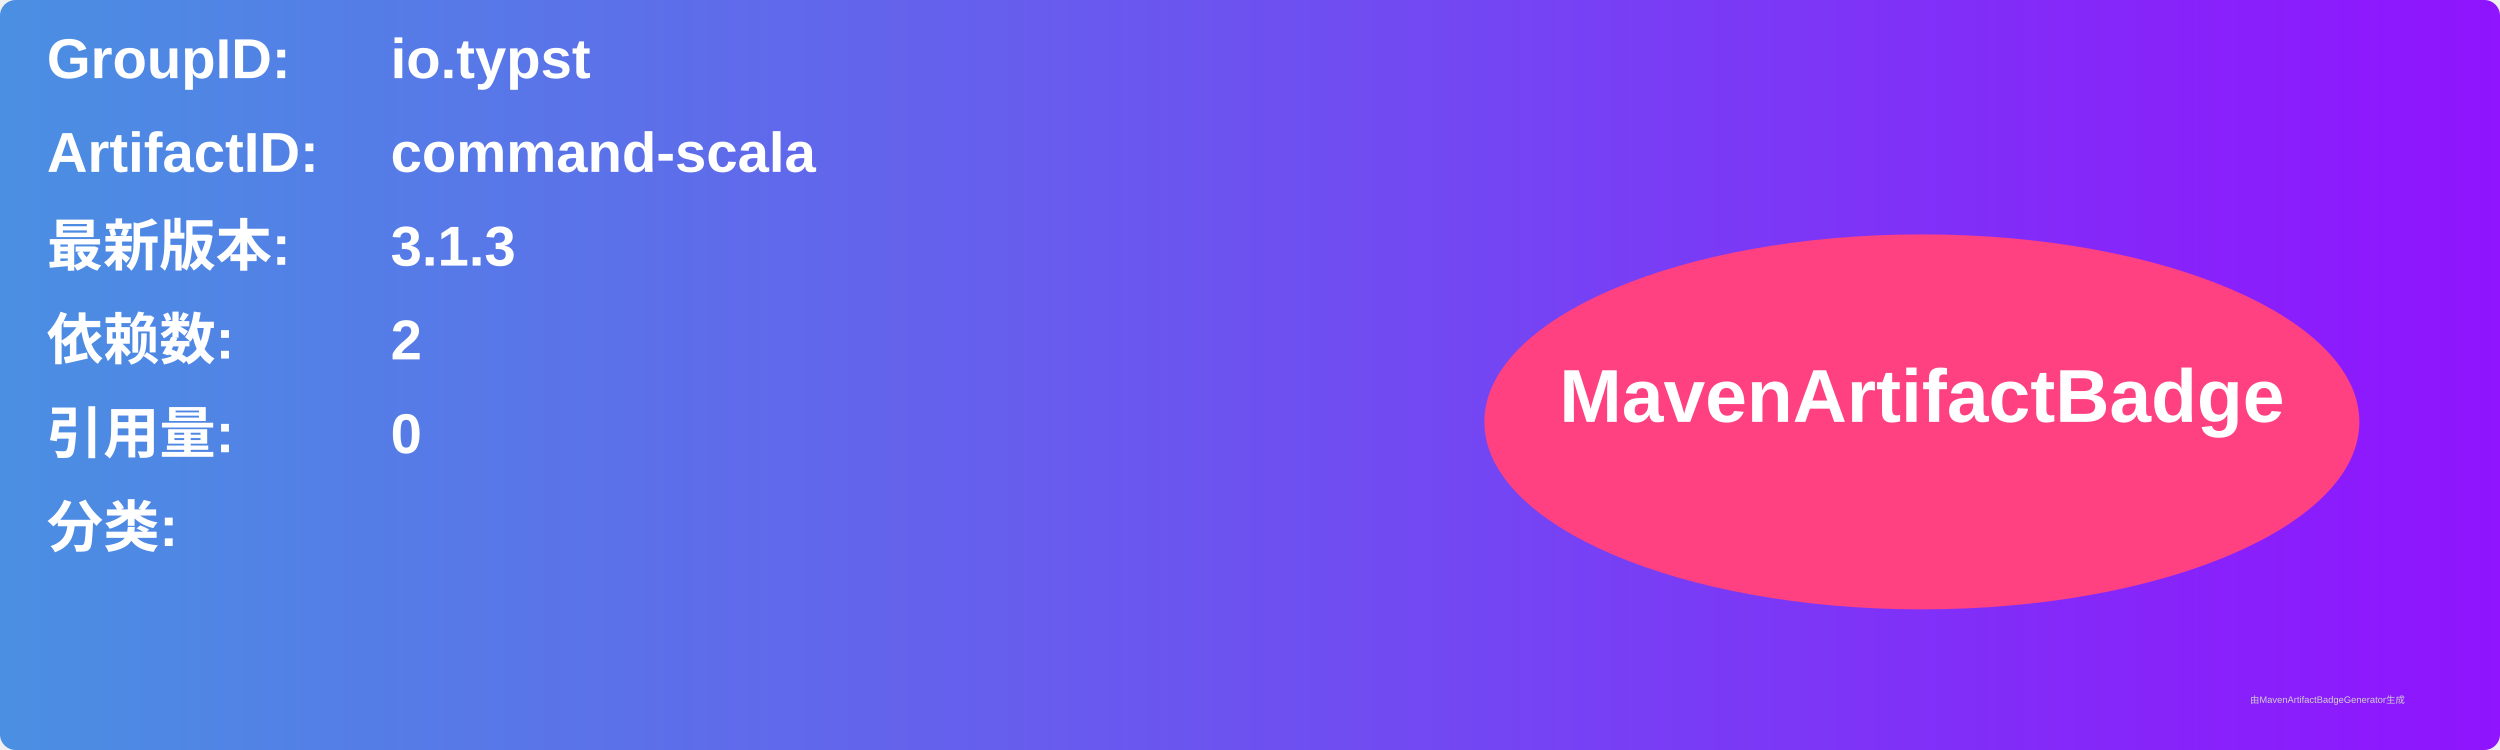
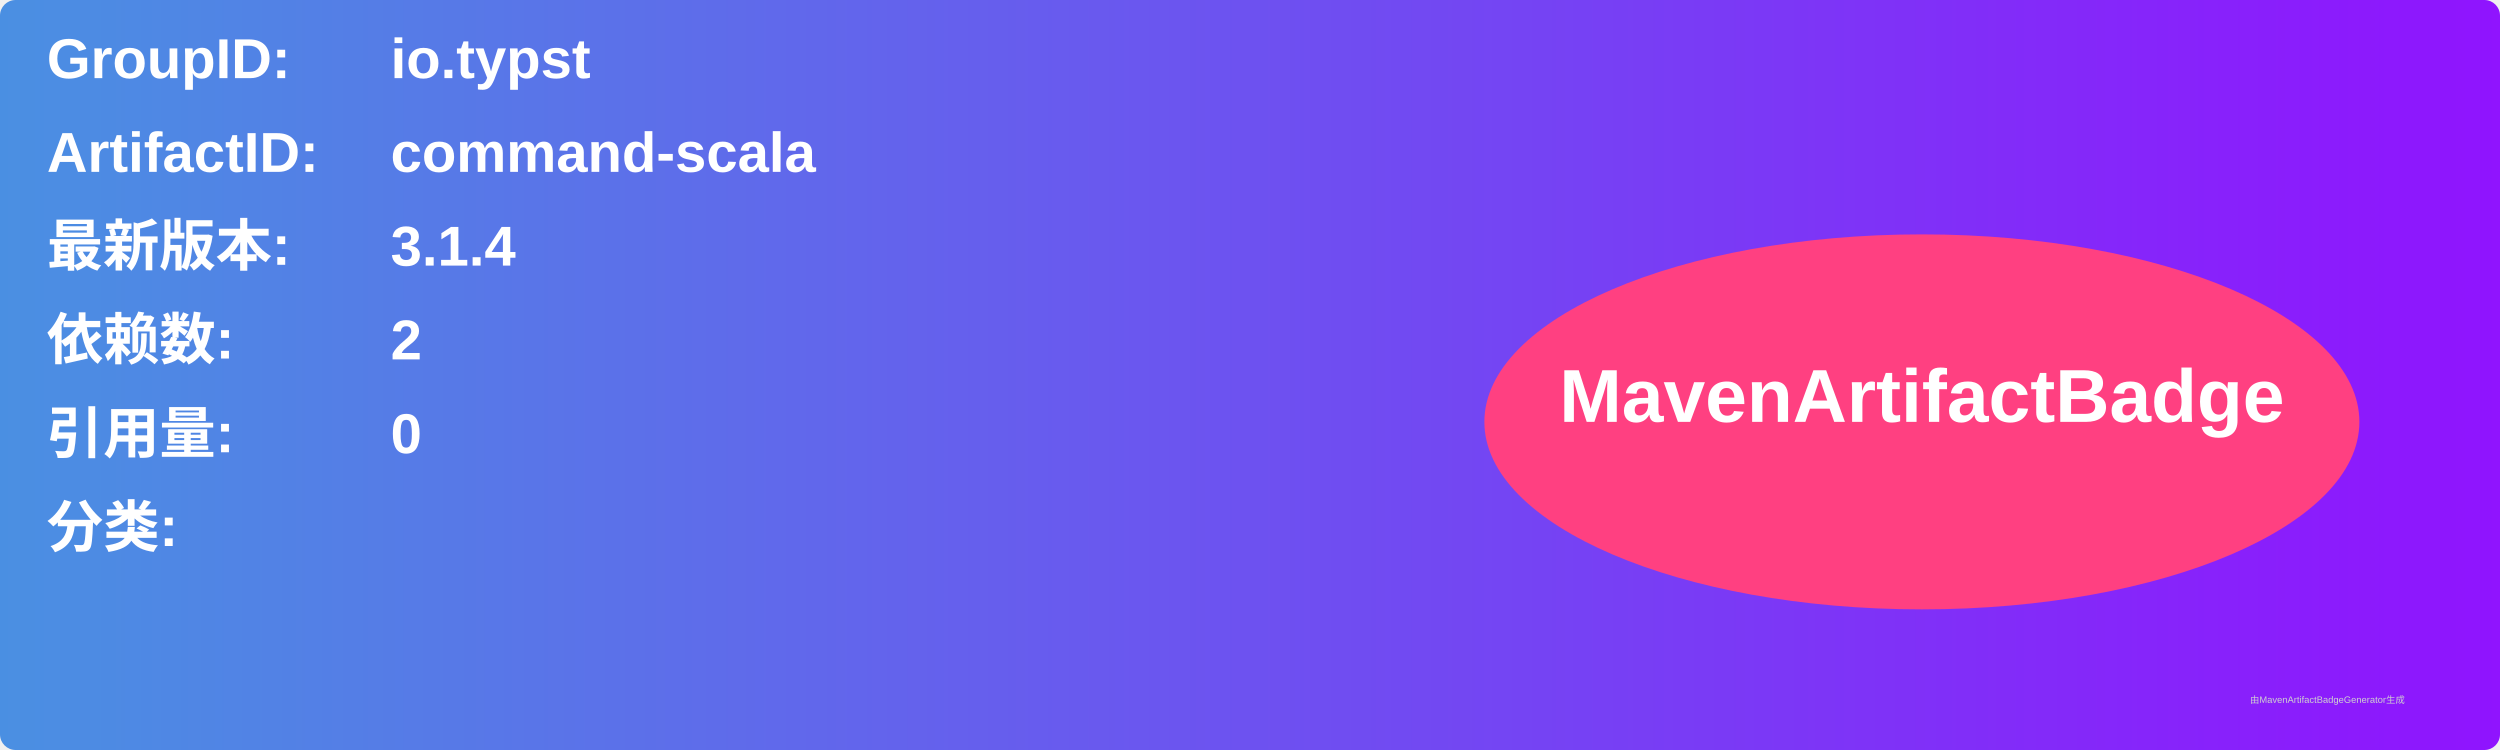
<svg xmlns="http://www.w3.org/2000/svg" width="800" height="240" viewBox="0 0 800 240">
  <linearGradient id="grad" x1="0%" y1="0%" x2="100%" y2="0%">
    <stop offset="0%" stop-color="#4a90e2" />
    <stop offset="100%" stop-color="#9013fe" />
  </linearGradient>
  <rect width="100%" height="100%" rx="5" ry="5" fill="url(#grad)" />
  <g transform="translate(15, 15)">
    <text x="0" y="10" font-family="Arial" font-size="18" fill="white" font-weight="bold" width="260">GroupID:</text>
    <text x="110" y="10" font-family="Arial" font-size="18" fill="white" font-weight="bold" width="460">io.typst</text>
    <text x="0" y="40" font-family="Arial" font-size="18" fill="white" font-weight="bold" width="260">ArtifactID:</text>
    <text x="110" y="40" font-family="Arial" font-size="18" fill="white" font-weight="bold" width="460">command-scala</text>
    <text x="0" y="70" font-family="Arial" font-size="18" fill="white" font-weight="bold">最新版本:</text>
    <text x="110" y="70" font-family="Arial" font-size="18" fill="white" font-weight="bold">
-       <tspan font-weight="bold">3.1.3</tspan>
+       <tspan font-weight="bold">3.1.4</tspan>
    </text>
    <text x="0" y="100" font-family="Arial" font-size="18" fill="white" font-weight="bold">依赖数: </text>
    <text x="110" y="100" font-family="Arial" font-size="18" fill="white">
      <tspan font-weight="bold">2</tspan>
    </text>
    <text x="0" y="130" font-family="Arial" font-size="18" fill="white" font-weight="bold">引用量: </text>
    <text x="110" y="130" font-family="Arial" font-size="18" fill="white">
      <tspan font-weight="bold">0</tspan>
    </text>
    <text x="0" y="160" font-family="Arial" font-size="18" fill="white" font-weight="bold">分类:</text>
    <text x="10" y="190" font-family="Arial" font-size="10" fill="white">
      <tspan font-weight="bold" />
    </text>
    <ellipse cx="600" cy="120" rx="140" ry="60" fill="#ff4081" />
    <text x="600" y="120" text-anchor="middle" font-family="Arial" font-size="24" fill="white" font-weight="bold">MavenArtifactBadge</text>
  </g>
  <text x="720" y="225" font-family="Arial" font-size="3" fill="#d0d0d0">由MavenArtifactBadgeGenerator生成</text>
</svg>
